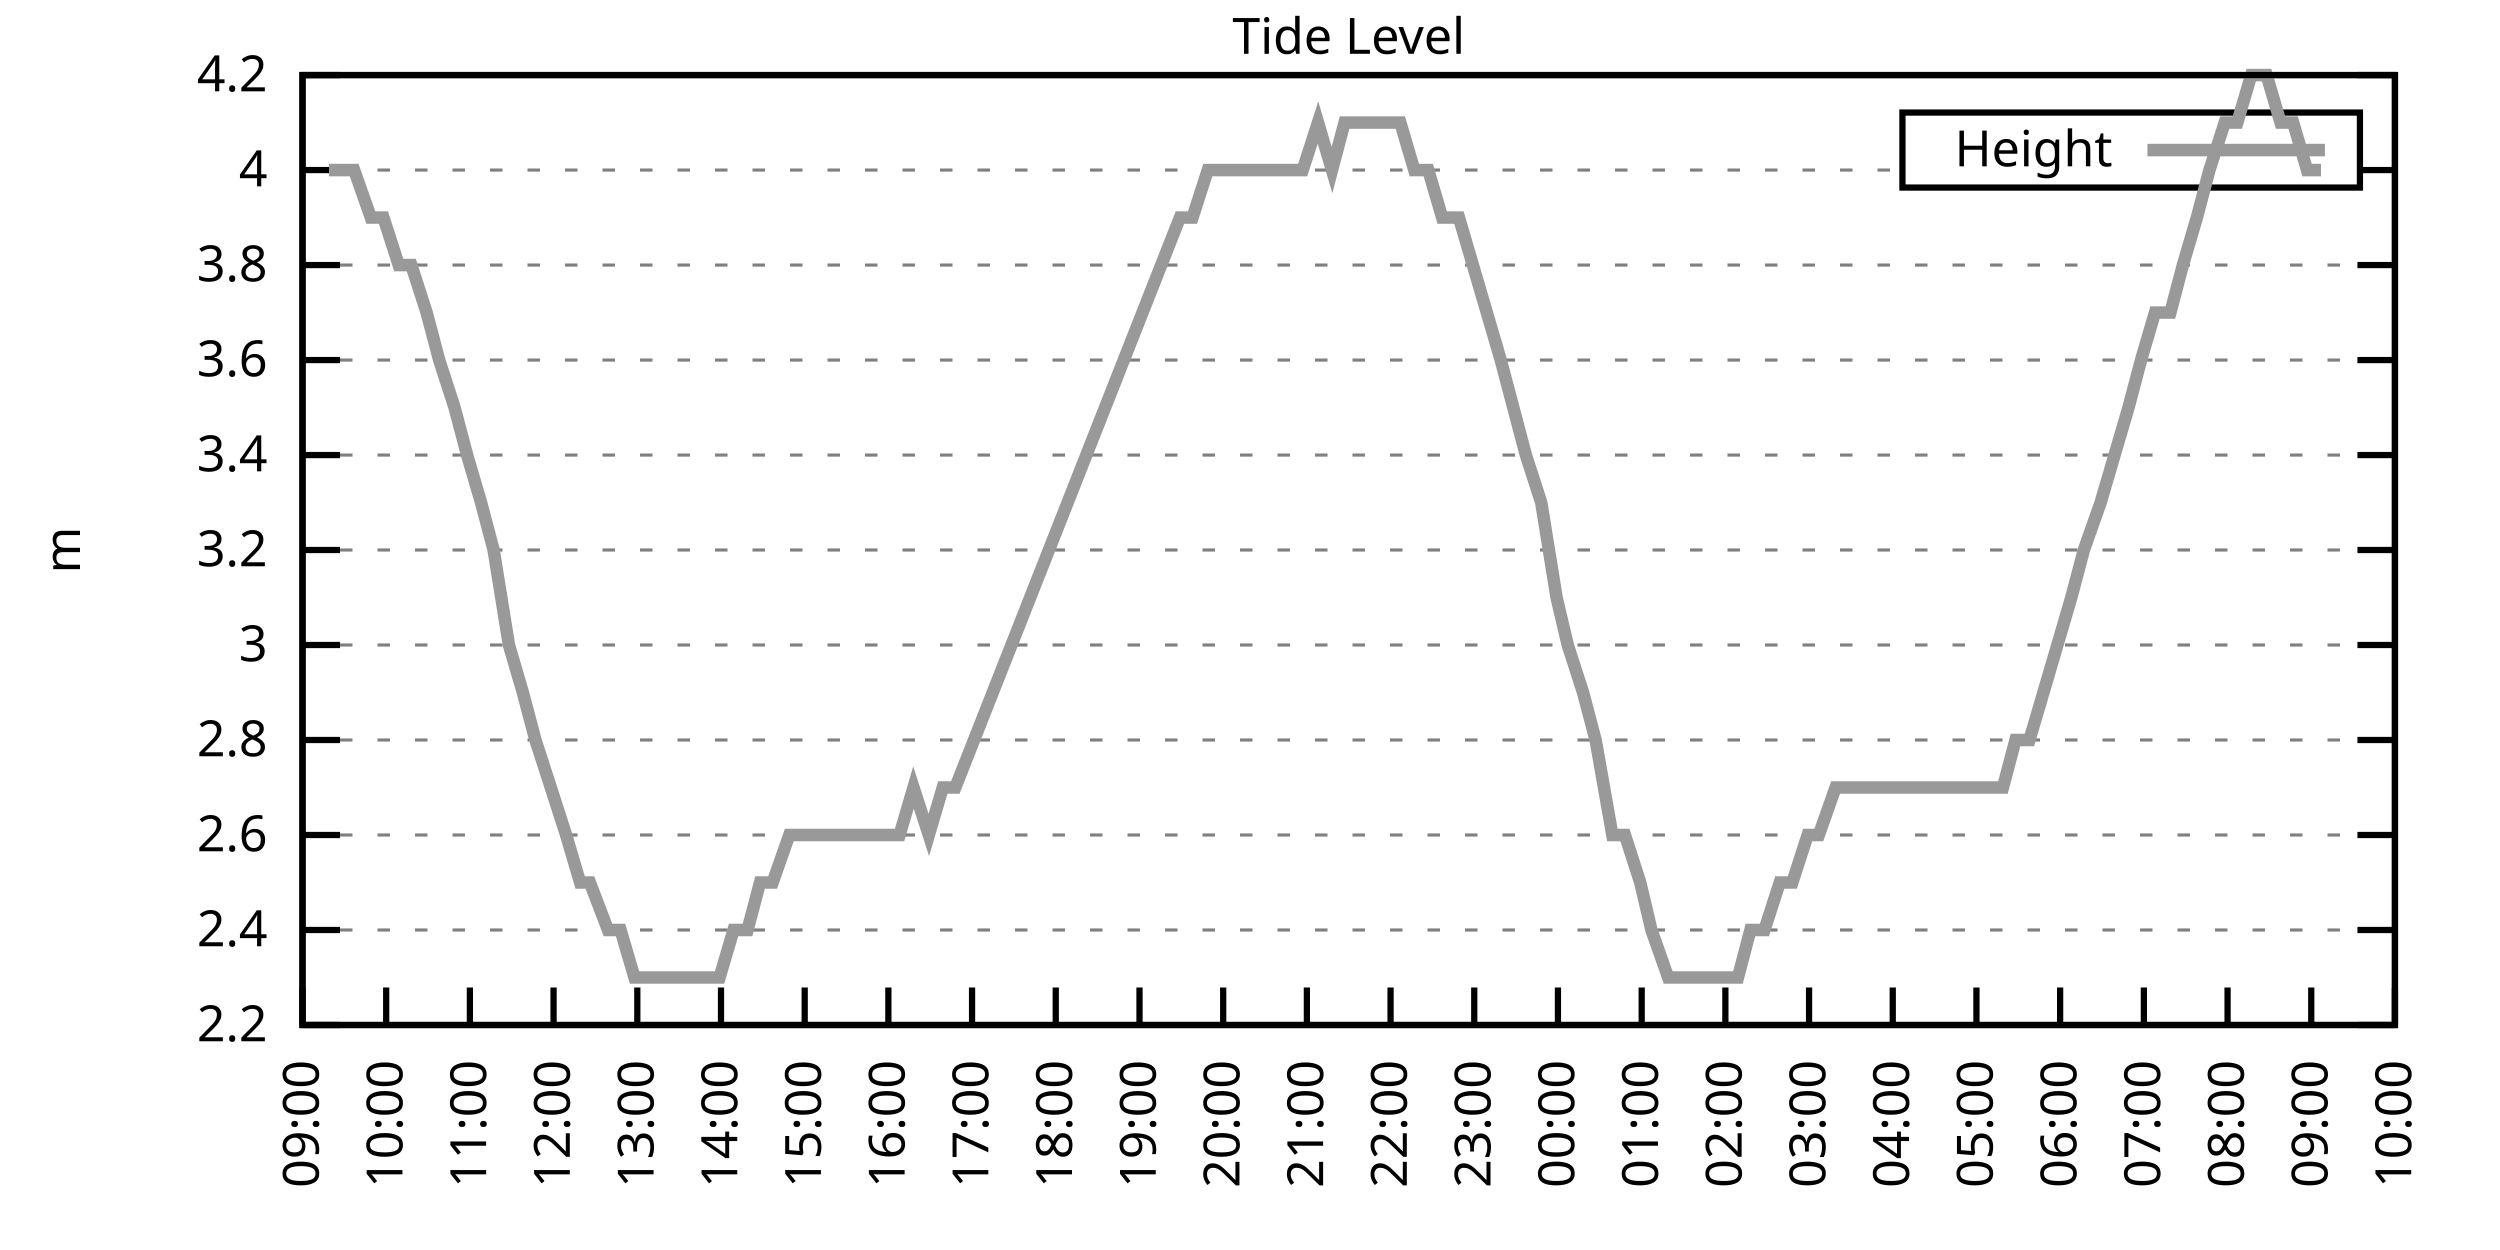
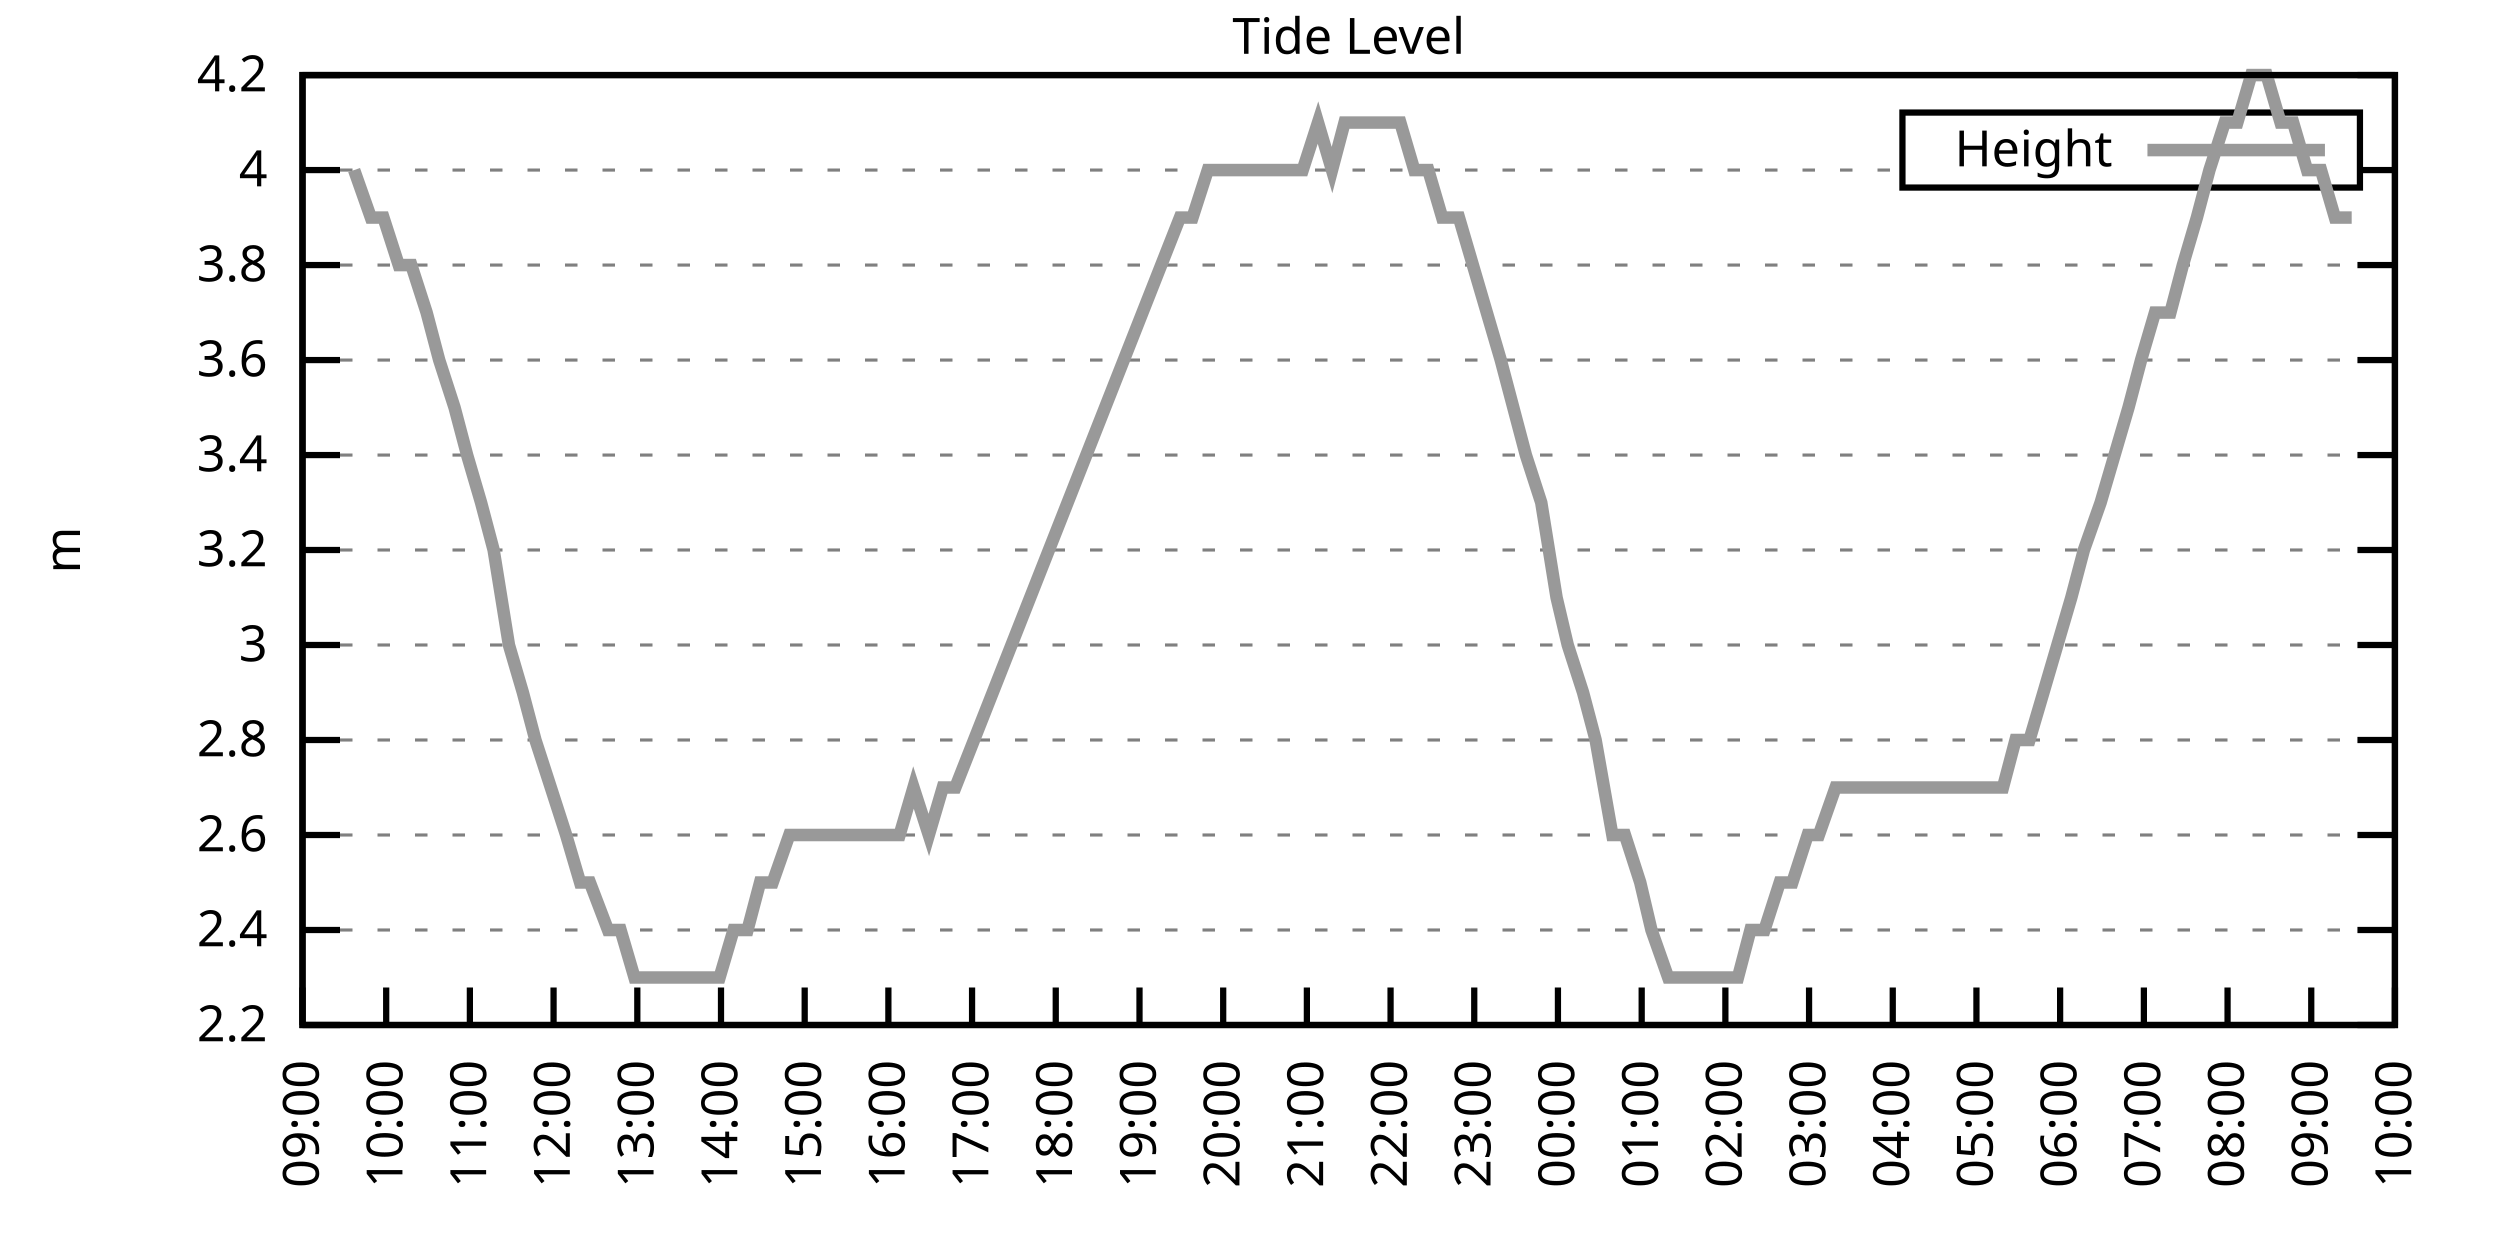
<svg xmlns="http://www.w3.org/2000/svg" xmlns:xlink="http://www.w3.org/1999/xlink" width="400" height="200" viewBox="0 0 400 200">
  <g id="gnuplot_canvas">
    <rect x="0" y="0" width="400" height="200" fill="none" />
    <defs>
      <circle id="gpDot" r="0.5" stroke-width="0.5" stroke="currentColor" />
      <path id="gpPt0" stroke-width="0.333" stroke="currentColor" d="M-1,0 h2 M0,-1 v2" />
      <path id="gpPt1" stroke-width="0.333" stroke="currentColor" d="M-1,-1 L1,1 M1,-1 L-1,1" />
      <path id="gpPt2" stroke-width="0.333" stroke="currentColor" d="M-1,0 L1,0 M0,-1 L0,1 M-1,-1 L1,1 M-1,1 L1,-1" />
      <rect id="gpPt3" stroke-width="0.333" stroke="currentColor" x="-1" y="-1" width="2" height="2" />
      <rect id="gpPt4" stroke-width="0.333" stroke="currentColor" fill="currentColor" x="-1" y="-1" width="2" height="2" />
      <circle id="gpPt5" stroke-width="0.333" stroke="currentColor" cx="0" cy="0" r="1" />
      <use xlink:href="#gpPt5" id="gpPt6" fill="currentColor" stroke="none" />
      <path id="gpPt7" stroke-width="0.333" stroke="currentColor" d="M0,-1.33 L-1.33,0.67 L1.33,0.67 z" />
      <use xlink:href="#gpPt7" id="gpPt8" fill="currentColor" stroke="none" />
      <use xlink:href="#gpPt7" id="gpPt9" stroke="currentColor" transform="rotate(180)" />
      <use xlink:href="#gpPt9" id="gpPt10" fill="currentColor" stroke="none" />
      <use xlink:href="#gpPt3" id="gpPt11" stroke="currentColor" transform="rotate(45)" />
      <use xlink:href="#gpPt11" id="gpPt12" fill="currentColor" stroke="none" />
      <path id="gpPt13" stroke-width="0.333" stroke="currentColor" d="M0,1.330 L1.265,0.411 L0.782,-1.067 L-0.782,-1.076 L-1.265,0.411 z" />
      <use xlink:href="#gpPt13" id="gpPt14" fill="currentColor" stroke="none" />
      <filter id="textbox" filterUnits="objectBoundingBox" x="0" y="0" height="1" width="1">
        <feFlood flood-color="white" flood-opacity="1" result="bgnd" />
        <feComposite in="SourceGraphic" in2="bgnd" operator="atop" />
      </filter>
      <filter id="greybox" filterUnits="objectBoundingBox" x="0" y="0" height="1" width="1">
        <feFlood flood-color="lightgrey" flood-opacity="1" result="grey" />
        <feComposite in="SourceGraphic" in2="grey" operator="atop" />
      </filter>
    </defs>
    <g fill="none" color="white" stroke="currentColor" stroke-width="1.00" stroke-linecap="butt" stroke-linejoin="miter">
</g>
    <g fill="none" color="black" stroke="currentColor" stroke-width="1.00" stroke-linecap="butt" stroke-linejoin="miter">
      <g stroke="none" shape-rendering="crispEdges">
        <polygon fill="rgb(255, 255, 255)" points="48.40,164.00 383.18,164.00 383.18,12.02 48.40,12.02 " />
      </g>
    </g>
    <g fill="none" color="black" stroke="currentColor" stroke-width="1.00" stroke-linecap="butt" stroke-linejoin="miter">
</g>
    <g fill="none" color="black" stroke="black" stroke-width="0.50" stroke-linecap="butt" stroke-linejoin="miter">
</g>
    <g fill="none" color="gray" stroke="currentColor" stroke-width="0.50" stroke-linecap="butt" stroke-linejoin="miter">
      <path stroke="gray" stroke-dasharray="2,4" class="gridline" d="M48.40,164.00 L383.19,164.00  " />
    </g>
    <g fill="none" color="gray" stroke="gray" stroke-width="1.00" stroke-linecap="butt" stroke-linejoin="miter">
</g>
    <g fill="none" color="black" stroke="currentColor" stroke-width="1.00" stroke-linecap="butt" stroke-linejoin="miter">
      <path stroke="black" d="M48.40,164.00 L54.40,164.00 M383.19,164.00 L377.19,164.00  " />
      <g transform="translate(42.80,166.60)" stroke="none" fill="black" font-family="Sans" font-size="8.00" text-anchor="end">
        <text>
          <tspan font-family="Sans"> 2.2</tspan>
        </text>
      </g>
    </g>
    <g fill="none" color="black" stroke="currentColor" stroke-width="1.00" stroke-linecap="butt" stroke-linejoin="miter">
</g>
    <g fill="none" color="black" stroke="black" stroke-width="0.50" stroke-linecap="butt" stroke-linejoin="miter">
</g>
    <g fill="none" color="gray" stroke="currentColor" stroke-width="0.50" stroke-linecap="butt" stroke-linejoin="miter">
      <path stroke="gray" stroke-dasharray="2,4" class="gridline" d="M48.40,148.80 L383.19,148.80  " />
    </g>
    <g fill="none" color="gray" stroke="gray" stroke-width="1.00" stroke-linecap="butt" stroke-linejoin="miter">
</g>
    <g fill="none" color="black" stroke="currentColor" stroke-width="1.00" stroke-linecap="butt" stroke-linejoin="miter">
      <path stroke="black" d="M48.40,148.80 L54.40,148.80 M383.19,148.80 L377.19,148.80  " />
      <g transform="translate(42.80,151.40)" stroke="none" fill="black" font-family="Sans" font-size="8.00" text-anchor="end">
        <text>
          <tspan font-family="Sans"> 2.4</tspan>
        </text>
      </g>
    </g>
    <g fill="none" color="black" stroke="currentColor" stroke-width="1.00" stroke-linecap="butt" stroke-linejoin="miter">
</g>
    <g fill="none" color="black" stroke="black" stroke-width="0.50" stroke-linecap="butt" stroke-linejoin="miter">
</g>
    <g fill="none" color="gray" stroke="currentColor" stroke-width="0.50" stroke-linecap="butt" stroke-linejoin="miter">
      <path stroke="gray" stroke-dasharray="2,4" class="gridline" d="M48.40,133.60 L383.19,133.60  " />
    </g>
    <g fill="none" color="gray" stroke="gray" stroke-width="1.00" stroke-linecap="butt" stroke-linejoin="miter">
</g>
    <g fill="none" color="black" stroke="currentColor" stroke-width="1.00" stroke-linecap="butt" stroke-linejoin="miter">
      <path stroke="black" d="M48.40,133.60 L54.40,133.60 M383.19,133.60 L377.19,133.60  " />
      <g transform="translate(42.80,136.20)" stroke="none" fill="black" font-family="Sans" font-size="8.00" text-anchor="end">
        <text>
          <tspan font-family="Sans"> 2.6</tspan>
        </text>
      </g>
    </g>
    <g fill="none" color="black" stroke="currentColor" stroke-width="1.00" stroke-linecap="butt" stroke-linejoin="miter">
</g>
    <g fill="none" color="black" stroke="black" stroke-width="0.50" stroke-linecap="butt" stroke-linejoin="miter">
</g>
    <g fill="none" color="gray" stroke="currentColor" stroke-width="0.50" stroke-linecap="butt" stroke-linejoin="miter">
      <path stroke="gray" stroke-dasharray="2,4" class="gridline" d="M48.40,118.40 L383.19,118.40  " />
    </g>
    <g fill="none" color="gray" stroke="gray" stroke-width="1.00" stroke-linecap="butt" stroke-linejoin="miter">
</g>
    <g fill="none" color="black" stroke="currentColor" stroke-width="1.00" stroke-linecap="butt" stroke-linejoin="miter">
      <path stroke="black" d="M48.40,118.40 L54.40,118.40 M383.19,118.40 L377.19,118.40  " />
      <g transform="translate(42.80,121.00)" stroke="none" fill="black" font-family="Sans" font-size="8.00" text-anchor="end">
        <text>
          <tspan font-family="Sans"> 2.8</tspan>
        </text>
      </g>
    </g>
    <g fill="none" color="black" stroke="currentColor" stroke-width="1.00" stroke-linecap="butt" stroke-linejoin="miter">
</g>
    <g fill="none" color="black" stroke="black" stroke-width="0.50" stroke-linecap="butt" stroke-linejoin="miter">
</g>
    <g fill="none" color="gray" stroke="currentColor" stroke-width="0.50" stroke-linecap="butt" stroke-linejoin="miter">
      <path stroke="gray" stroke-dasharray="2,4" class="gridline" d="M48.40,103.20 L383.19,103.20  " />
    </g>
    <g fill="none" color="gray" stroke="gray" stroke-width="1.00" stroke-linecap="butt" stroke-linejoin="miter">
</g>
    <g fill="none" color="black" stroke="currentColor" stroke-width="1.00" stroke-linecap="butt" stroke-linejoin="miter">
      <path stroke="black" d="M48.40,103.20 L54.40,103.20 M383.19,103.20 L377.19,103.20  " />
      <g transform="translate(42.80,105.80)" stroke="none" fill="black" font-family="Sans" font-size="8.00" text-anchor="end">
        <text>
          <tspan font-family="Sans"> 3</tspan>
        </text>
      </g>
    </g>
    <g fill="none" color="black" stroke="currentColor" stroke-width="1.00" stroke-linecap="butt" stroke-linejoin="miter">
</g>
    <g fill="none" color="black" stroke="black" stroke-width="0.50" stroke-linecap="butt" stroke-linejoin="miter">
</g>
    <g fill="none" color="gray" stroke="currentColor" stroke-width="0.50" stroke-linecap="butt" stroke-linejoin="miter">
      <path stroke="gray" stroke-dasharray="2,4" class="gridline" d="M48.40,88.00 L383.19,88.00  " />
    </g>
    <g fill="none" color="gray" stroke="gray" stroke-width="1.00" stroke-linecap="butt" stroke-linejoin="miter">
</g>
    <g fill="none" color="black" stroke="currentColor" stroke-width="1.00" stroke-linecap="butt" stroke-linejoin="miter">
      <path stroke="black" d="M48.40,88.00 L54.40,88.00 M383.19,88.00 L377.19,88.00  " />
      <g transform="translate(42.80,90.60)" stroke="none" fill="black" font-family="Sans" font-size="8.00" text-anchor="end">
        <text>
          <tspan font-family="Sans"> 3.2</tspan>
        </text>
      </g>
    </g>
    <g fill="none" color="black" stroke="currentColor" stroke-width="1.00" stroke-linecap="butt" stroke-linejoin="miter">
</g>
    <g fill="none" color="black" stroke="black" stroke-width="0.50" stroke-linecap="butt" stroke-linejoin="miter">
</g>
    <g fill="none" color="gray" stroke="currentColor" stroke-width="0.50" stroke-linecap="butt" stroke-linejoin="miter">
      <path stroke="gray" stroke-dasharray="2,4" class="gridline" d="M48.40,72.81 L383.19,72.81  " />
    </g>
    <g fill="none" color="gray" stroke="gray" stroke-width="1.00" stroke-linecap="butt" stroke-linejoin="miter">
</g>
    <g fill="none" color="black" stroke="currentColor" stroke-width="1.00" stroke-linecap="butt" stroke-linejoin="miter">
      <path stroke="black" d="M48.40,72.81 L54.40,72.81 M383.19,72.81 L377.19,72.81  " />
      <g transform="translate(42.80,75.41)" stroke="none" fill="black" font-family="Sans" font-size="8.00" text-anchor="end">
        <text>
          <tspan font-family="Sans"> 3.4</tspan>
        </text>
      </g>
    </g>
    <g fill="none" color="black" stroke="currentColor" stroke-width="1.00" stroke-linecap="butt" stroke-linejoin="miter">
</g>
    <g fill="none" color="black" stroke="black" stroke-width="0.50" stroke-linecap="butt" stroke-linejoin="miter">
</g>
    <g fill="none" color="gray" stroke="currentColor" stroke-width="0.50" stroke-linecap="butt" stroke-linejoin="miter">
      <path stroke="gray" stroke-dasharray="2,4" class="gridline" d="M48.40,57.61 L383.19,57.61  " />
    </g>
    <g fill="none" color="gray" stroke="gray" stroke-width="1.00" stroke-linecap="butt" stroke-linejoin="miter">
</g>
    <g fill="none" color="black" stroke="currentColor" stroke-width="1.00" stroke-linecap="butt" stroke-linejoin="miter">
      <path stroke="black" d="M48.40,57.61 L54.40,57.61 M383.19,57.61 L377.19,57.61  " />
      <g transform="translate(42.80,60.21)" stroke="none" fill="black" font-family="Sans" font-size="8.00" text-anchor="end">
        <text>
          <tspan font-family="Sans"> 3.6</tspan>
        </text>
      </g>
    </g>
    <g fill="none" color="black" stroke="currentColor" stroke-width="1.00" stroke-linecap="butt" stroke-linejoin="miter">
</g>
    <g fill="none" color="black" stroke="black" stroke-width="0.50" stroke-linecap="butt" stroke-linejoin="miter">
</g>
    <g fill="none" color="gray" stroke="currentColor" stroke-width="0.50" stroke-linecap="butt" stroke-linejoin="miter">
      <path stroke="gray" stroke-dasharray="2,4" class="gridline" d="M48.40,42.41 L383.19,42.41  " />
    </g>
    <g fill="none" color="gray" stroke="gray" stroke-width="1.00" stroke-linecap="butt" stroke-linejoin="miter">
</g>
    <g fill="none" color="black" stroke="currentColor" stroke-width="1.00" stroke-linecap="butt" stroke-linejoin="miter">
      <path stroke="black" d="M48.40,42.41 L54.40,42.41 M383.19,42.41 L377.19,42.41  " />
      <g transform="translate(42.80,45.01)" stroke="none" fill="black" font-family="Sans" font-size="8.00" text-anchor="end">
        <text>
          <tspan font-family="Sans"> 3.8</tspan>
        </text>
      </g>
    </g>
    <g fill="none" color="black" stroke="currentColor" stroke-width="1.00" stroke-linecap="butt" stroke-linejoin="miter">
</g>
    <g fill="none" color="black" stroke="black" stroke-width="0.50" stroke-linecap="butt" stroke-linejoin="miter">
</g>
    <g fill="none" color="gray" stroke="currentColor" stroke-width="0.50" stroke-linecap="butt" stroke-linejoin="miter">
      <path stroke="gray" stroke-dasharray="2,4" class="gridline" d="M48.40,27.21 L304.39,27.21 M377.59,27.21 L383.19,27.21  " />
    </g>
    <g fill="none" color="gray" stroke="gray" stroke-width="1.00" stroke-linecap="butt" stroke-linejoin="miter">
</g>
    <g fill="none" color="black" stroke="currentColor" stroke-width="1.00" stroke-linecap="butt" stroke-linejoin="miter">
      <path stroke="black" d="M48.40,27.21 L54.40,27.21 M383.19,27.21 L377.19,27.21  " />
      <g transform="translate(42.80,29.81)" stroke="none" fill="black" font-family="Sans" font-size="8.00" text-anchor="end">
        <text>
          <tspan font-family="Sans"> 4</tspan>
        </text>
      </g>
    </g>
    <g fill="none" color="black" stroke="currentColor" stroke-width="1.00" stroke-linecap="butt" stroke-linejoin="miter">
</g>
    <g fill="none" color="black" stroke="black" stroke-width="0.50" stroke-linecap="butt" stroke-linejoin="miter">
</g>
    <g fill="none" color="gray" stroke="currentColor" stroke-width="0.50" stroke-linecap="butt" stroke-linejoin="miter">
      <path stroke="gray" stroke-dasharray="2,4" class="gridline" d="M48.40,12.01 L383.19,12.01  " />
    </g>
    <g fill="none" color="gray" stroke="gray" stroke-width="1.00" stroke-linecap="butt" stroke-linejoin="miter">
</g>
    <g fill="none" color="black" stroke="currentColor" stroke-width="1.00" stroke-linecap="butt" stroke-linejoin="miter">
      <path stroke="black" d="M48.40,12.01 L54.40,12.01 M383.19,12.01 L377.19,12.01  " />
      <g transform="translate(42.80,14.61)" stroke="none" fill="black" font-family="Sans" font-size="8.00" text-anchor="end">
        <text>
          <tspan font-family="Sans"> 4.2</tspan>
        </text>
      </g>
    </g>
    <g fill="none" color="black" stroke="currentColor" stroke-width="1.00" stroke-linecap="butt" stroke-linejoin="miter">
      <path stroke="black" d="M48.40,164.00 L48.40,158.00  " />
      <g transform="translate(51.00,169.60) rotate(270.00)" stroke="none" fill="black" font-family="Sans" font-size="8.00" text-anchor="end">
        <text>
          <tspan font-family="Sans">09:00</tspan>
        </text>
      </g>
    </g>
    <g fill="none" color="black" stroke="currentColor" stroke-width="1.00" stroke-linecap="butt" stroke-linejoin="miter">
      <path stroke="black" d="M61.79,164.00 L61.79,158.00  " />
      <g transform="translate(64.39,169.60) rotate(270.00)" stroke="none" fill="black" font-family="Sans" font-size="8.00" text-anchor="end">
        <text>
          <tspan font-family="Sans">10:00</tspan>
        </text>
      </g>
    </g>
    <g fill="none" color="black" stroke="currentColor" stroke-width="1.00" stroke-linecap="butt" stroke-linejoin="miter">
      <path stroke="black" d="M75.18,164.00 L75.18,158.00  " />
      <g transform="translate(77.78,169.60) rotate(270.00)" stroke="none" fill="black" font-family="Sans" font-size="8.00" text-anchor="end">
        <text>
          <tspan font-family="Sans">11:00</tspan>
        </text>
      </g>
    </g>
    <g fill="none" color="black" stroke="currentColor" stroke-width="1.00" stroke-linecap="butt" stroke-linejoin="miter">
      <path stroke="black" d="M88.57,164.00 L88.57,158.00  " />
      <g transform="translate(91.17,169.60) rotate(270.00)" stroke="none" fill="black" font-family="Sans" font-size="8.00" text-anchor="end">
        <text>
          <tspan font-family="Sans">12:00</tspan>
        </text>
      </g>
    </g>
    <g fill="none" color="black" stroke="currentColor" stroke-width="1.00" stroke-linecap="butt" stroke-linejoin="miter">
      <path stroke="black" d="M101.97,164.00 L101.97,158.00  " />
      <g transform="translate(104.57,169.60) rotate(270.00)" stroke="none" fill="black" font-family="Sans" font-size="8.00" text-anchor="end">
        <text>
          <tspan font-family="Sans">13:00</tspan>
        </text>
      </g>
    </g>
    <g fill="none" color="black" stroke="currentColor" stroke-width="1.00" stroke-linecap="butt" stroke-linejoin="miter">
      <path stroke="black" d="M115.36,164.00 L115.36,158.00  " />
      <g transform="translate(117.96,169.60) rotate(270.00)" stroke="none" fill="black" font-family="Sans" font-size="8.00" text-anchor="end">
        <text>
          <tspan font-family="Sans">14:00</tspan>
        </text>
      </g>
    </g>
    <g fill="none" color="black" stroke="currentColor" stroke-width="1.00" stroke-linecap="butt" stroke-linejoin="miter">
      <path stroke="black" d="M128.75,164.00 L128.75,158.00  " />
      <g transform="translate(131.35,169.60) rotate(270.00)" stroke="none" fill="black" font-family="Sans" font-size="8.00" text-anchor="end">
        <text>
          <tspan font-family="Sans">15:00</tspan>
        </text>
      </g>
    </g>
    <g fill="none" color="black" stroke="currentColor" stroke-width="1.00" stroke-linecap="butt" stroke-linejoin="miter">
      <path stroke="black" d="M142.14,164.00 L142.14,158.00  " />
      <g transform="translate(144.74,169.60) rotate(270.00)" stroke="none" fill="black" font-family="Sans" font-size="8.00" text-anchor="end">
        <text>
          <tspan font-family="Sans">16:00</tspan>
        </text>
      </g>
    </g>
    <g fill="none" color="black" stroke="currentColor" stroke-width="1.00" stroke-linecap="butt" stroke-linejoin="miter">
      <path stroke="black" d="M155.53,164.00 L155.53,158.00  " />
      <g transform="translate(158.13,169.60) rotate(270.00)" stroke="none" fill="black" font-family="Sans" font-size="8.00" text-anchor="end">
        <text>
          <tspan font-family="Sans">17:00</tspan>
        </text>
      </g>
    </g>
    <g fill="none" color="black" stroke="currentColor" stroke-width="1.00" stroke-linecap="butt" stroke-linejoin="miter">
      <path stroke="black" d="M168.92,164.00 L168.92,158.00  " />
      <g transform="translate(171.52,169.60) rotate(270.00)" stroke="none" fill="black" font-family="Sans" font-size="8.00" text-anchor="end">
        <text>
          <tspan font-family="Sans">18:00</tspan>
        </text>
      </g>
    </g>
    <g fill="none" color="black" stroke="currentColor" stroke-width="1.00" stroke-linecap="butt" stroke-linejoin="miter">
      <path stroke="black" d="M182.32,164.00 L182.32,158.00  " />
      <g transform="translate(184.92,169.60) rotate(270.00)" stroke="none" fill="black" font-family="Sans" font-size="8.00" text-anchor="end">
        <text>
          <tspan font-family="Sans">19:00</tspan>
        </text>
      </g>
    </g>
    <g fill="none" color="black" stroke="currentColor" stroke-width="1.00" stroke-linecap="butt" stroke-linejoin="miter">
      <path stroke="black" d="M195.71,164.00 L195.71,158.00  " />
      <g transform="translate(198.31,169.60) rotate(270.00)" stroke="none" fill="black" font-family="Sans" font-size="8.00" text-anchor="end">
        <text>
          <tspan font-family="Sans">20:00</tspan>
        </text>
      </g>
    </g>
    <g fill="none" color="black" stroke="currentColor" stroke-width="1.00" stroke-linecap="butt" stroke-linejoin="miter">
      <path stroke="black" d="M209.10,164.00 L209.10,158.00  " />
      <g transform="translate(211.70,169.60) rotate(270.00)" stroke="none" fill="black" font-family="Sans" font-size="8.00" text-anchor="end">
        <text>
          <tspan font-family="Sans">21:00</tspan>
        </text>
      </g>
    </g>
    <g fill="none" color="black" stroke="currentColor" stroke-width="1.00" stroke-linecap="butt" stroke-linejoin="miter">
      <path stroke="black" d="M222.49,164.00 L222.49,158.00  " />
      <g transform="translate(225.09,169.60) rotate(270.00)" stroke="none" fill="black" font-family="Sans" font-size="8.00" text-anchor="end">
        <text>
          <tspan font-family="Sans">22:00</tspan>
        </text>
      </g>
    </g>
    <g fill="none" color="black" stroke="currentColor" stroke-width="1.00" stroke-linecap="butt" stroke-linejoin="miter">
      <path stroke="black" d="M235.88,164.00 L235.88,158.00  " />
      <g transform="translate(238.48,169.60) rotate(270.00)" stroke="none" fill="black" font-family="Sans" font-size="8.00" text-anchor="end">
        <text>
          <tspan font-family="Sans">23:00</tspan>
        </text>
      </g>
    </g>
    <g fill="none" color="black" stroke="currentColor" stroke-width="1.00" stroke-linecap="butt" stroke-linejoin="miter">
      <path stroke="black" d="M249.27,164.00 L249.27,158.00  " />
      <g transform="translate(251.87,169.60) rotate(270.00)" stroke="none" fill="black" font-family="Sans" font-size="8.00" text-anchor="end">
        <text>
          <tspan font-family="Sans">00:00</tspan>
        </text>
      </g>
    </g>
    <g fill="none" color="black" stroke="currentColor" stroke-width="1.00" stroke-linecap="butt" stroke-linejoin="miter">
      <path stroke="black" d="M262.67,164.00 L262.67,158.00  " />
      <g transform="translate(265.27,169.60) rotate(270.00)" stroke="none" fill="black" font-family="Sans" font-size="8.00" text-anchor="end">
        <text>
          <tspan font-family="Sans">01:00</tspan>
        </text>
      </g>
    </g>
    <g fill="none" color="black" stroke="currentColor" stroke-width="1.00" stroke-linecap="butt" stroke-linejoin="miter">
      <path stroke="black" d="M276.06,164.00 L276.06,158.00  " />
      <g transform="translate(278.66,169.60) rotate(270.00)" stroke="none" fill="black" font-family="Sans" font-size="8.00" text-anchor="end">
        <text>
          <tspan font-family="Sans">02:00</tspan>
        </text>
      </g>
    </g>
    <g fill="none" color="black" stroke="currentColor" stroke-width="1.00" stroke-linecap="butt" stroke-linejoin="miter">
      <path stroke="black" d="M289.45,164.00 L289.45,158.00  " />
      <g transform="translate(292.05,169.60) rotate(270.00)" stroke="none" fill="black" font-family="Sans" font-size="8.00" text-anchor="end">
        <text>
          <tspan font-family="Sans">03:00</tspan>
        </text>
      </g>
    </g>
    <g fill="none" color="black" stroke="currentColor" stroke-width="1.00" stroke-linecap="butt" stroke-linejoin="miter">
      <path stroke="black" d="M302.84,164.00 L302.84,158.00  " />
      <g transform="translate(305.44,169.60) rotate(270.00)" stroke="none" fill="black" font-family="Sans" font-size="8.00" text-anchor="end">
        <text>
          <tspan font-family="Sans">04:00</tspan>
        </text>
      </g>
    </g>
    <g fill="none" color="black" stroke="currentColor" stroke-width="1.00" stroke-linecap="butt" stroke-linejoin="miter">
      <path stroke="black" d="M316.23,164.00 L316.23,158.00  " />
      <g transform="translate(318.83,169.60) rotate(270.00)" stroke="none" fill="black" font-family="Sans" font-size="8.00" text-anchor="end">
        <text>
          <tspan font-family="Sans">05:00</tspan>
        </text>
      </g>
    </g>
    <g fill="none" color="black" stroke="currentColor" stroke-width="1.00" stroke-linecap="butt" stroke-linejoin="miter">
      <path stroke="black" d="M329.62,164.00 L329.62,158.00  " />
      <g transform="translate(332.22,169.60) rotate(270.00)" stroke="none" fill="black" font-family="Sans" font-size="8.00" text-anchor="end">
        <text>
          <tspan font-family="Sans">06:00</tspan>
        </text>
      </g>
    </g>
    <g fill="none" color="black" stroke="currentColor" stroke-width="1.00" stroke-linecap="butt" stroke-linejoin="miter">
      <path stroke="black" d="M343.02,164.00 L343.02,158.00  " />
      <g transform="translate(345.62,169.60) rotate(270.00)" stroke="none" fill="black" font-family="Sans" font-size="8.00" text-anchor="end">
        <text>
          <tspan font-family="Sans">07:00</tspan>
        </text>
      </g>
    </g>
    <g fill="none" color="black" stroke="currentColor" stroke-width="1.00" stroke-linecap="butt" stroke-linejoin="miter">
      <path stroke="black" d="M356.41,164.00 L356.41,158.00  " />
      <g transform="translate(359.01,169.60) rotate(270.00)" stroke="none" fill="black" font-family="Sans" font-size="8.00" text-anchor="end">
        <text>
          <tspan font-family="Sans">08:00</tspan>
        </text>
      </g>
    </g>
    <g fill="none" color="black" stroke="currentColor" stroke-width="1.00" stroke-linecap="butt" stroke-linejoin="miter">
      <path stroke="black" d="M369.80,164.00 L369.80,158.00  " />
      <g transform="translate(372.40,169.60) rotate(270.00)" stroke="none" fill="black" font-family="Sans" font-size="8.00" text-anchor="end">
        <text>
          <tspan font-family="Sans">09:00</tspan>
        </text>
      </g>
    </g>
    <g fill="none" color="black" stroke="currentColor" stroke-width="1.00" stroke-linecap="butt" stroke-linejoin="miter">
      <path stroke="black" d="M383.19,164.00 L383.19,158.00  " />
      <g transform="translate(385.79,169.60) rotate(270.00)" stroke="none" fill="black" font-family="Sans" font-size="8.00" text-anchor="end">
        <text>
          <tspan font-family="Sans">10:00</tspan>
        </text>
      </g>
    </g>
    <g fill="none" color="black" stroke="currentColor" stroke-width="1.00" stroke-linecap="butt" stroke-linejoin="miter">
</g>
    <g fill="none" color="black" stroke="currentColor" stroke-width="1.00" stroke-linecap="butt" stroke-linejoin="miter">
      <path stroke="black" d="M48.40,12.01 L48.40,164.00 L383.19,164.00 L383.19,12.01 L48.40,12.01 Z  " />
    </g>
    <g fill="none" color="black" stroke="currentColor" stroke-width="1.00" stroke-linecap="butt" stroke-linejoin="miter">
</g>
    <g fill="none" color="black" stroke="currentColor" stroke-width="1.00" stroke-linecap="butt" stroke-linejoin="miter">
      <path stroke="black" d="M304.39,30.01 L304.39,18.01 L377.59,18.01 L377.59,30.01 L304.39,30.01 Z  " />
    </g>
    <g id="Tide_level_plot_1">
      <g fill="none" color="white" stroke="black" stroke-width="2.00" stroke-linecap="butt" stroke-linejoin="miter">
</g>
      <g fill="none" color="black" stroke="currentColor" stroke-width="2.00" stroke-linecap="butt" stroke-linejoin="miter">
        <g transform="translate(337.99,26.61)" stroke="none" fill="black" font-family="Sans" font-size="8.00" text-anchor="end">
          <text>
            <tspan font-family="Sans">Height</tspan>
          </text>
        </g>
      </g>
      <g fill="none" color="black" stroke="currentColor" stroke-width="2.00" stroke-linecap="butt" stroke-linejoin="miter">
-         <path stroke="rgb(153, 153, 153)" d="M343.59,24.01 L371.99,24.01 M52.64,27.21 L54.20,27.21 L56.66,27.21 L59.34,34.81 L61.35,34.81 L63.80,42.41   L65.81,42.41 L68.26,50.01 L70.27,57.61 L72.73,65.21 L74.74,72.81 L76.97,80.41 L78.98,88.00 L81.43,103.20   L83.66,110.80 L85.67,118.40 L88.13,126.00 L90.58,133.60 L92.82,141.20 L94.38,141.20 L97.28,148.80 L99.29,148.80   L101.52,156.40 L103.53,156.40 L106.21,156.40 L108.22,156.40 L110.67,156.40 L112.68,156.40 L115.13,156.40 L117.37,148.80   L119.60,148.80 L121.61,141.20 L123.62,141.20 L126.29,133.60 L128.30,133.60 L130.54,133.60 L132.77,133.60 L134.55,133.60   L136.78,133.60 L139.24,133.60 L141.47,133.60 L143.93,133.60 L146.16,126.00 L148.61,133.60 L150.85,126.00 L152.85,126.00   L188.79,34.81 L190.80,34.81 L193.25,27.21 L195.04,27.21 L197.27,27.21 L199.28,27.21 L201.96,27.21 L204.19,27.21   L206.42,27.21 L208.43,27.21 L210.88,19.61 L213.12,27.21 L215.13,19.61 L217.80,19.61 L220.04,19.61 L222.27,19.61   L224.05,19.61 L226.29,27.21 L228.52,27.21 L230.75,34.81 L233.43,34.81 L235.66,42.41 L237.89,50.01 L240.12,57.61   L242.13,65.21 L244.14,72.81 L246.60,80.41 L249.05,95.60 L250.84,103.20 L253.29,110.80 L255.30,118.40 L257.98,133.60   L259.99,133.60 L262.44,141.20 L264.23,148.80 L266.91,156.40 L268.69,156.40 L271.37,156.40 L273.38,156.40 L275.83,156.40   L278.07,156.40 L280.07,148.80 L282.31,148.80 L284.76,141.20 L286.77,141.20 L289.23,133.60 L291.01,133.60 L293.69,126.00   L295.92,126.00 L298.15,126.00 L300.16,126.00 L302.17,126.00 L304.85,126.00 L307.08,126.00 L309.31,126.00 L311.54,126.00   L313.55,126.00 L315.56,126.00 L318.24,126.00 L320.47,126.00 L322.48,118.40 L324.71,118.40 L326.95,110.80 L329.18,103.20   L331.41,95.60 L333.42,88.00 L336.10,80.41 L338.33,72.81 L340.56,65.21 L342.57,57.61 L344.80,50.01 L347.26,50.01   L349.26,42.41 L351.50,34.81 L353.51,27.21 L355.96,19.61 L357.97,19.61 L360.20,12.01 L362.66,12.01 L364.89,19.61   L366.90,19.61 L369.13,27.21 L371.36,27.21  " />
+         <path stroke="rgb(153, 153, 153)" d="M343.59,24.01 L371.99,24.01 M56.66,27.21 L59.34,34.81 L61.35,34.81 L63.80,42.41 L65.81,42.41 L68.26,50.01   L70.27,57.61 L72.73,65.21 L74.74,72.81 L76.97,80.41 L78.98,88.00 L81.43,103.20 L83.66,110.80 L85.67,118.40   L88.13,126.00 L90.58,133.60 L92.82,141.20 L94.38,141.20 L97.28,148.80 L99.29,148.80 L101.52,156.40 L103.53,156.40   L106.21,156.40 L108.22,156.40 L110.67,156.40 L112.68,156.40 L115.13,156.40 L117.37,148.80 L119.60,148.80 L121.61,141.20   L123.62,141.20 L126.29,133.60 L128.30,133.60 L130.54,133.60 L132.77,133.60 L134.55,133.60 L136.78,133.60 L139.24,133.60   L141.47,133.60 L143.93,133.60 L146.16,126.00 L148.61,133.60 L150.85,126.00 L152.85,126.00 L188.79,34.81 L190.80,34.81   L193.25,27.21 L195.04,27.21 L197.27,27.21 L199.28,27.21 L201.96,27.21 L204.19,27.21 L206.42,27.21 L208.43,27.21   L210.88,19.61 L213.12,27.21 L215.13,19.61 L217.80,19.61 L220.04,19.61 L222.27,19.61 L224.05,19.61 L226.29,27.21   L228.52,27.21 L230.75,34.81 L233.43,34.81 L235.66,42.41 L237.89,50.01 L240.12,57.61 L242.13,65.21 L244.14,72.81   L246.60,80.41 L249.05,95.60 L250.84,103.20 L253.29,110.80 L255.30,118.40 L257.98,133.60 L259.99,133.60 L262.44,141.20   L264.23,148.80 L266.91,156.40 L268.69,156.40 L271.37,156.40 L273.38,156.40 L275.83,156.40 L278.07,156.40 L280.07,148.80   L282.31,148.80 L284.76,141.20 L286.77,141.20 L289.23,133.60 L291.01,133.60 L293.69,126.00 L295.92,126.00 L298.15,126.00   L300.16,126.00 L302.17,126.00 L304.85,126.00 L307.08,126.00 L309.31,126.00 L311.54,126.00 L313.55,126.00 L315.56,126.00   L318.24,126.00 L320.47,126.00 L322.48,118.40 L324.71,118.40 L326.95,110.80 L329.18,103.20 L331.41,95.60 L333.42,88.00   L336.10,80.41 L338.33,72.81 L340.56,65.21 L342.57,57.61 L344.80,50.01 L347.26,50.01 L349.26,42.41 L351.50,34.81   L353.51,27.21 L355.96,19.61 L357.97,19.61 L360.20,12.01 L362.66,12.01 L364.89,19.61 L366.90,19.61 L369.13,27.21   L371.36,27.21 L373.59,34.81 L376.27,34.81  " />
      </g>
    </g>
    <g fill="none" color="black" stroke="currentColor" stroke-width="2.00" stroke-linecap="butt" stroke-linejoin="miter">
</g>
    <g fill="none" color="black" stroke="black" stroke-width="1.00" stroke-linecap="butt" stroke-linejoin="miter">
</g>
    <g fill="none" color="black" stroke="currentColor" stroke-width="1.00" stroke-linecap="butt" stroke-linejoin="miter">
      <path stroke="black" d="M48.40,12.01 L48.40,164.00 L383.19,164.00 L383.19,12.01 L48.40,12.01 Z  " />
      <g transform="translate(12.80,88.01) rotate(270.00)" stroke="none" fill="black" font-family="Sans" font-size="8.00" text-anchor="middle">
        <text>
          <tspan font-family="Sans">m</tspan>
        </text>
      </g>
    </g>
    <g fill="none" color="black" stroke="currentColor" stroke-width="1.00" stroke-linecap="butt" stroke-linejoin="miter">
</g>
    <g fill="none" color="black" stroke="currentColor" stroke-width="1.00" stroke-linecap="butt" stroke-linejoin="miter">
      <g transform="translate(215.79,8.61)" stroke="none" fill="black" font-family="Sans" font-size="8.00" text-anchor="middle">
        <text>
          <tspan font-family="Sans">Tide Level</tspan>
        </text>
      </g>
    </g>
    <g fill="none" color="black" stroke="currentColor" stroke-width="1.00" stroke-linecap="butt" stroke-linejoin="miter">
</g>
  </g>
</svg>
